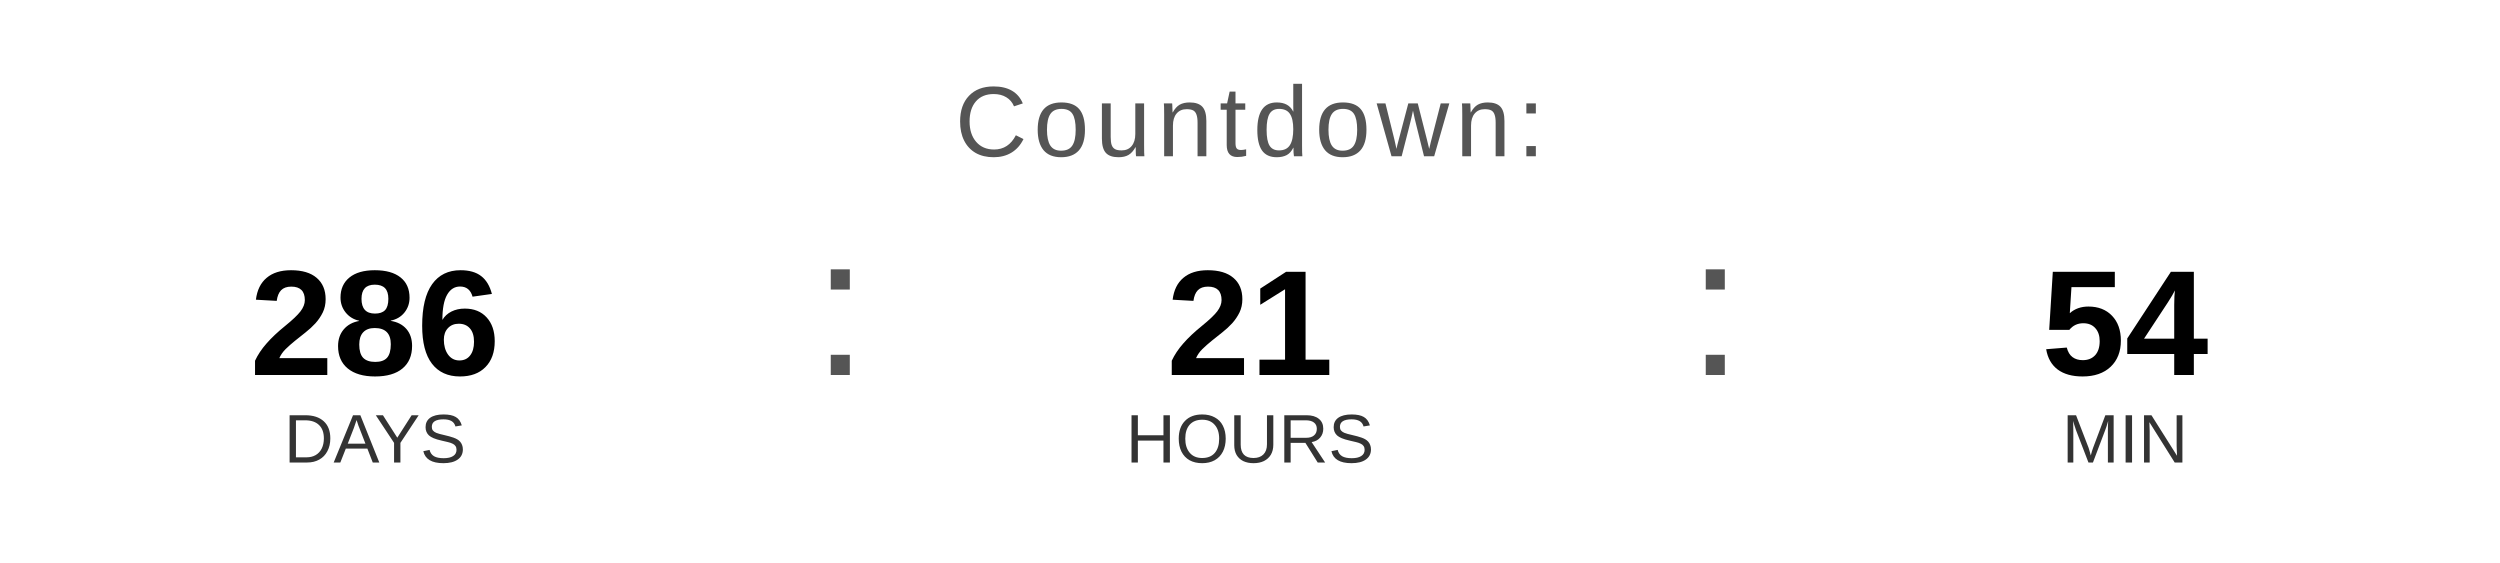
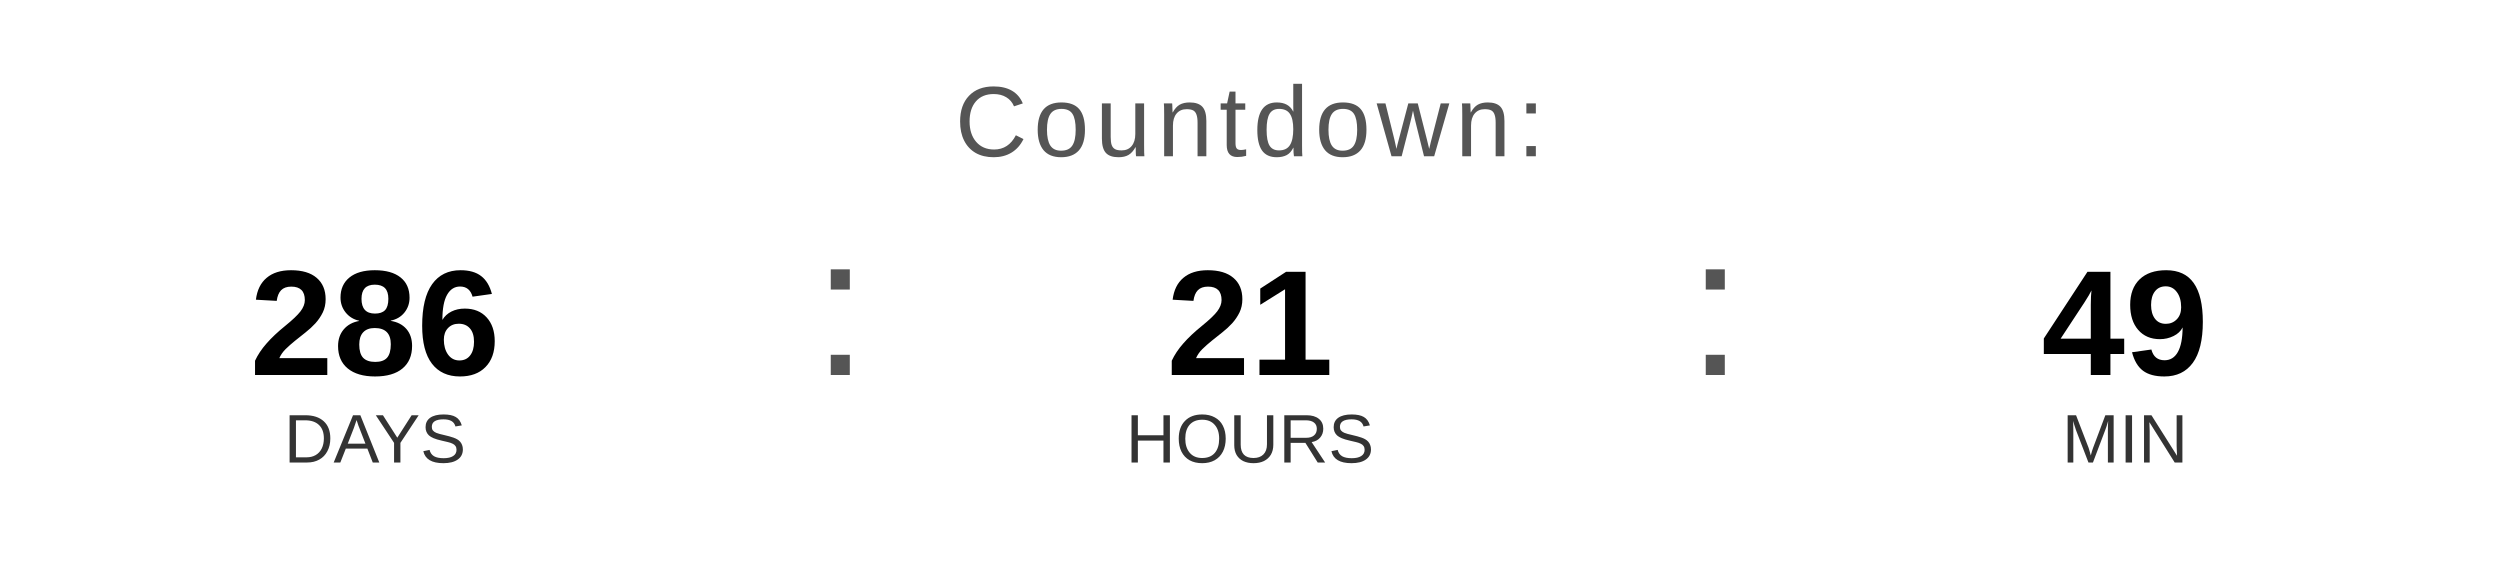
<svg xmlns="http://www.w3.org/2000/svg" width="400" height="90" viewBox="0 0 400 90">
  <text x="200" y="25" font-family="Arial, Helvetica, sans-serif" font-size="16" fill="#555555" text-anchor="middle" letter-spacing="1">
    Countdown:
  </text>
  <text x="60" y="60" font-family="Arial, Helvetica, sans-serif" font-size="24" font-weight="bold" fill="#000000" text-anchor="middle">286</text>
  <text x="60" y="74" font-family="Arial, Helvetica, sans-serif" font-size="11" fill="#333333" text-anchor="middle">DAYS</text>
  <text x="130" y="60" font-family="Arial, sans-serif" font-size="32" fill="#555555">:</text>
  <text x="200" y="60" font-family="Arial, Helvetica, sans-serif" font-size="24" font-weight="bold" fill="#000000" text-anchor="middle">21</text>
  <text x="200" y="74" font-family="Arial, Helvetica, sans-serif" font-size="11" fill="#333333" text-anchor="middle">HOURS</text>
  <text x="270" y="60" font-family="Arial, sans-serif" font-size="32" fill="#555555">:</text>
-   <text x="340" y="60" font-family="Arial, Helvetica, sans-serif" font-size="24" font-weight="bold" fill="#000000" text-anchor="middle">54</text>
+   <text x="340" y="60" font-family="Arial, Helvetica, sans-serif" font-size="24" font-weight="bold" fill="#000000" text-anchor="middle">49</text>
  <text x="340" y="74" font-family="Arial, Helvetica, sans-serif" font-size="11" fill="#333333" text-anchor="middle">MIN</text>
</svg>
